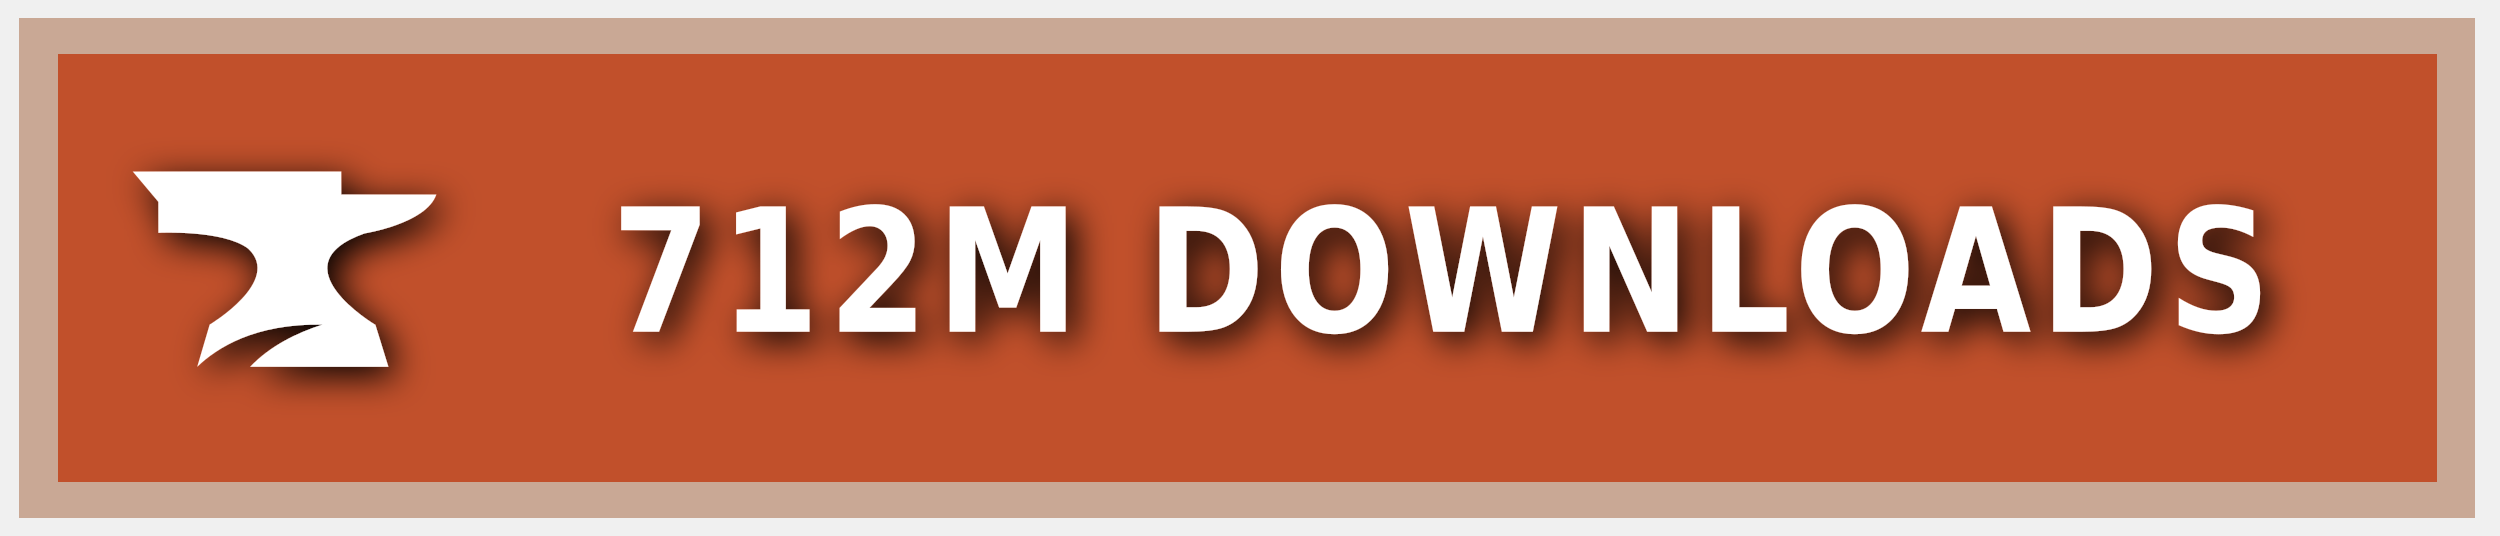
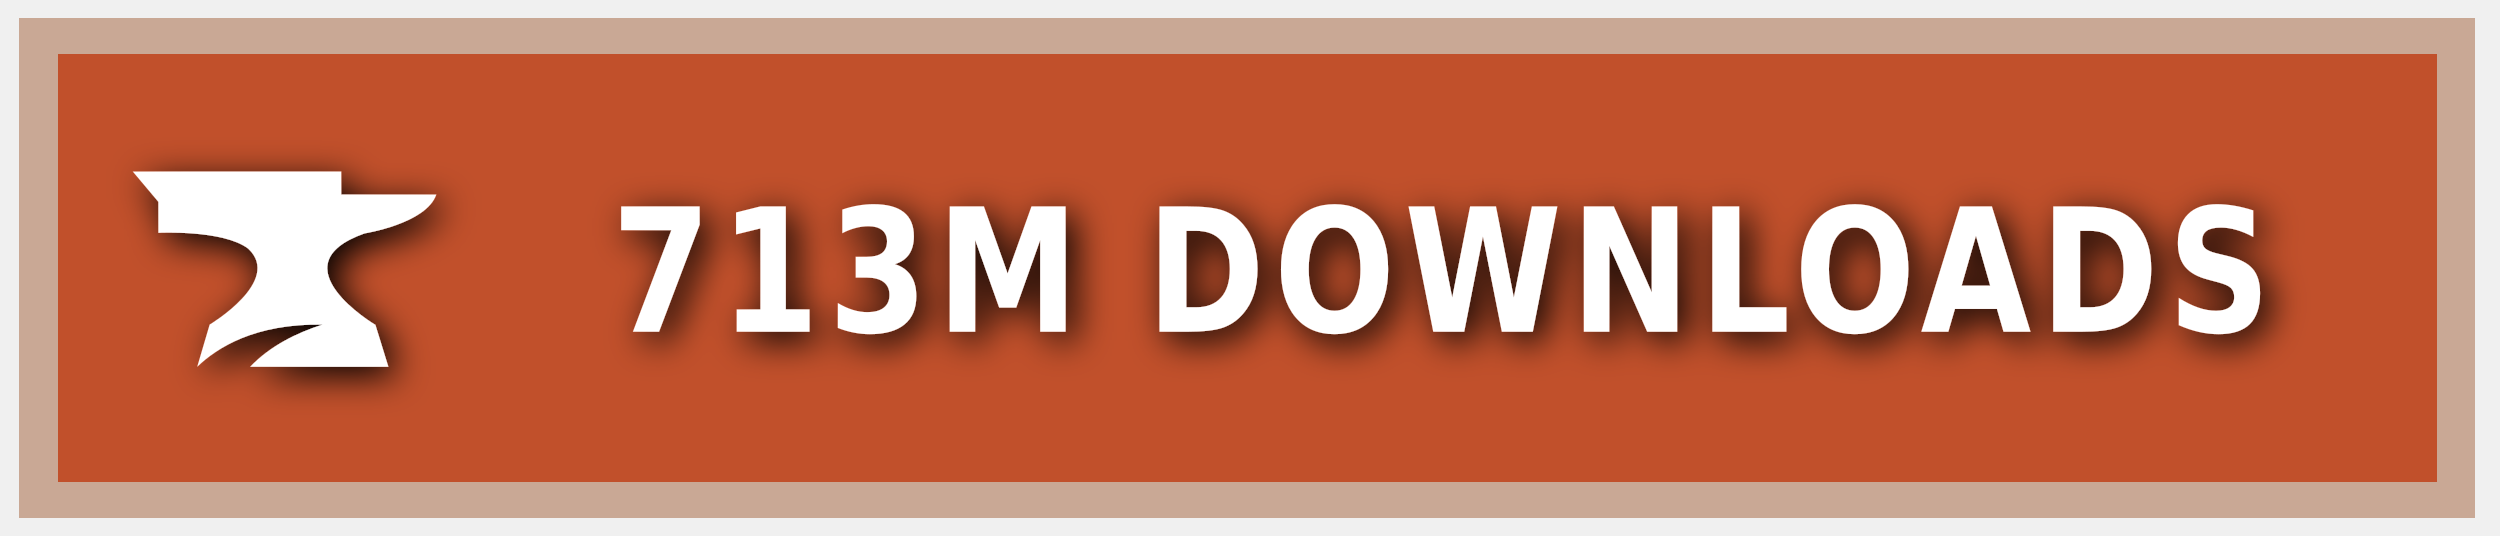
<svg xmlns="http://www.w3.org/2000/svg" xmlns:ns1="https://boxy-svg.com" width="140" height="30" role="img" aria-label="CURSEFORGE">
  <style> g:not(.noshadow) { filter: drop-shadow(0.5px 0.5px 1.0px black); } </style>
  <defs>
    <ns1:guide x="121.656" y="10.118" angle="90" />
    <ns1:guide x="127.198" y="17.628" angle="90" />
    <ns1:guide x="8.199" y="-3.08" angle="0" />
    <ns1:guide x="20.449" y="-4.101" angle="0" />
  </defs>
  <g class="noshadow" shape-rendering="crispEdges" style="" transform="matrix(1.074564, 0, 0, 1, 0, 0)">
    <rect x="1" y="1" width="128" height="28" style="fill: #F16436;" />
    <rect x="1" y="1" width="128" height="28" style="fill: rgba(0, 0, 0, 0.2);" />
    <rect x="2" y="2" width="126" height="26" style="fill: none; stroke-width:2px; stroke: rgba(211, 255, 255, 0.5);" />
  </g>
  <g style="" transform="matrix(1, 0, 0, 1, 1, 1)">
    <path class="st1" d="M 19.416 12.071 C 19.416 12.071 22.882 11.52 23.433 9.895 L 18.11 9.895 L 18.11 8.604 L 6.433 8.604 L 7.868 10.301 L 7.868 12.041 C 7.868 12.041 11.495 11.853 12.903 12.927 C 14.832 14.74 10.741 17.177 10.741 17.177 L 10.044 19.541 C 11.147 18.482 13.236 17.119 17.065 17.177 C 15.615 17.641 14.135 18.366 13.005 19.541 L 20.75 19.541 L 20.024 17.191 C 20.01 17.191 14.396 13.841 19.416 12.071 Z" style="fill: rgb(255, 255, 255);" />
  </g>
  <g fill="#fff" text-anchor="middle" font-family="Verdana,Geneva,DejaVu Sans,sans-serif" text-rendering="geometricPrecision" font-size="100" transform="matrix(1, 0, 0, 1, 13, 0)">
-     <text style="font-size: 80px; font-weight: 700; white-space: pre;" transform="matrix(0.1, 0, 0, 0.120296, 0, -3.678133)" x="677" y="185" letter-spacing="5">712M DOWNLOADS</text>
+     <text style="font-size: 80px; font-weight: 700; white-space: pre;" transform="matrix(0.1, 0, 0, 0.120296, 0, -3.678133)" x="677" y="185" letter-spacing="5">713M DOWNLOADS</text>
  </g>
</svg>
